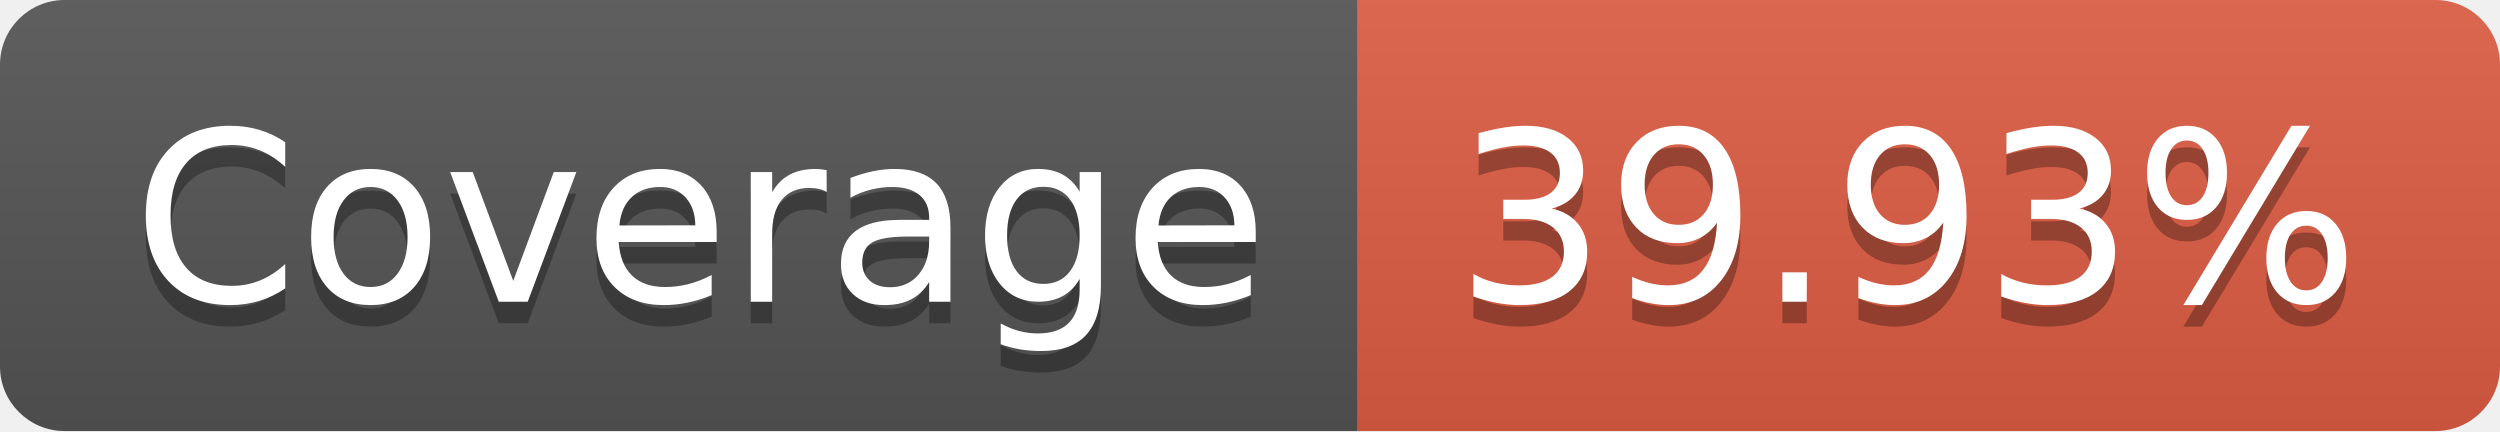
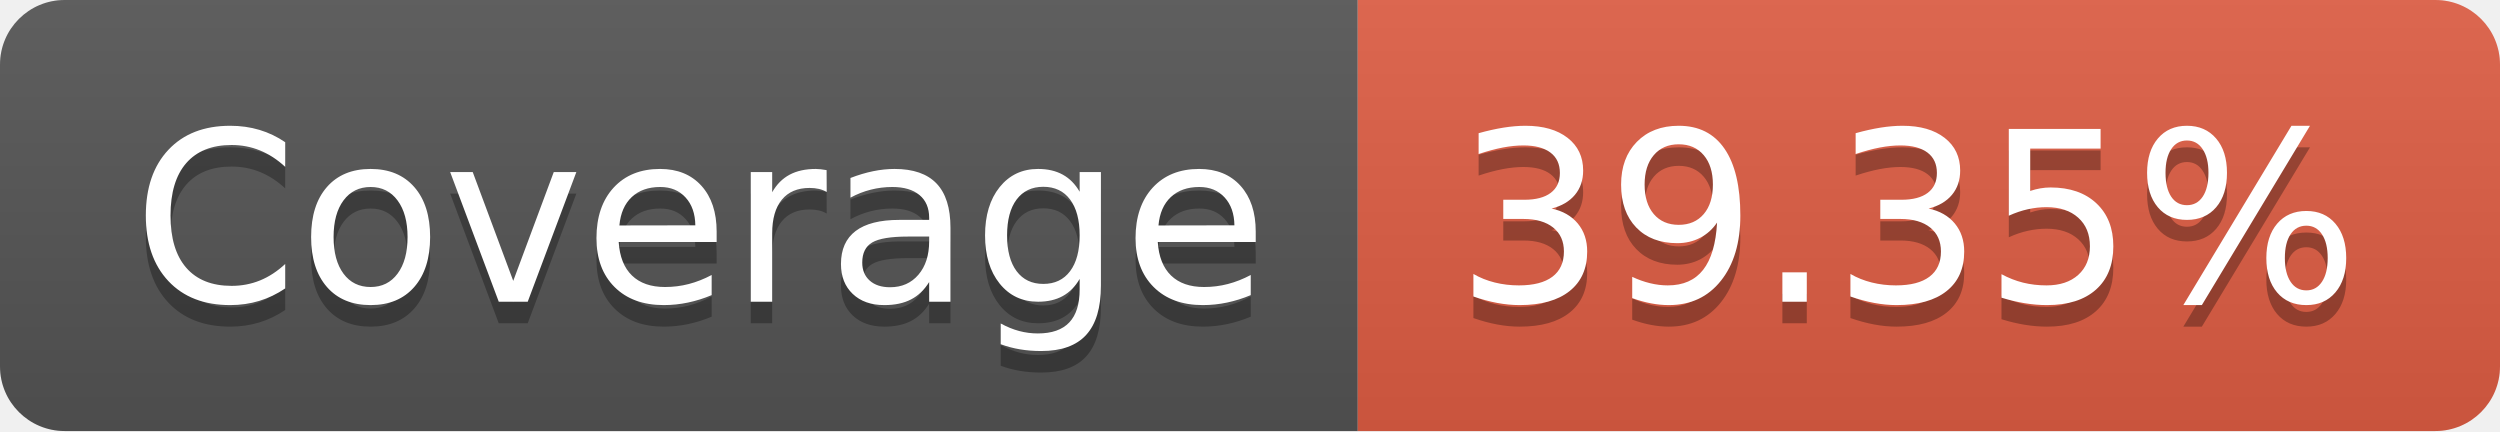
<svg xmlns="http://www.w3.org/2000/svg" width="116" height="20">
  <linearGradient id="b" x2="0" y2="100%">
    <stop offset="0" stop-color="#bbb" stop-opacity=".1" />
    <stop offset="1" stop-opacity=".1" />
  </linearGradient>
  <clipPath id="a">
    <rect width="116" height="20" rx="3" fill="#fff" />
  </clipPath>
  <g clip-path="url(#a)">
    <path fill="#555" d="M0 0h63v20H0z" />
    <path fill="#e05d44" d="M63 0h53v20H63z" />
    <path fill="url(#b)" d="M0 0h116v20H0z" />
  </g>
  <g fill="#fff" text-anchor="middle" font-family="DejaVu Sans,Verdana,Geneva,sans-serif" font-size="110">
    <text x="325" y="150" fill="#010101" fill-opacity=".3" transform="scale(.1)" textLength="530">Coverage</text>
    <text x="325" y="140" transform="scale(.1)" textLength="530">Coverage</text>
-     <text x="885" y="150" fill="#010101" fill-opacity=".3" transform="scale(.1)" textLength="430">39.93%</text>
-     <text x="885" y="140" transform="scale(.1)" textLength="430">39.93%</text>
+     <text x="885" y="150" fill="#010101" fill-opacity=".3" transform="scale(.1)" textLength="430">39.35%</text>
+     <text x="885" y="140" transform="scale(.1)" textLength="430">39.35%</text>
  </g>
</svg>
